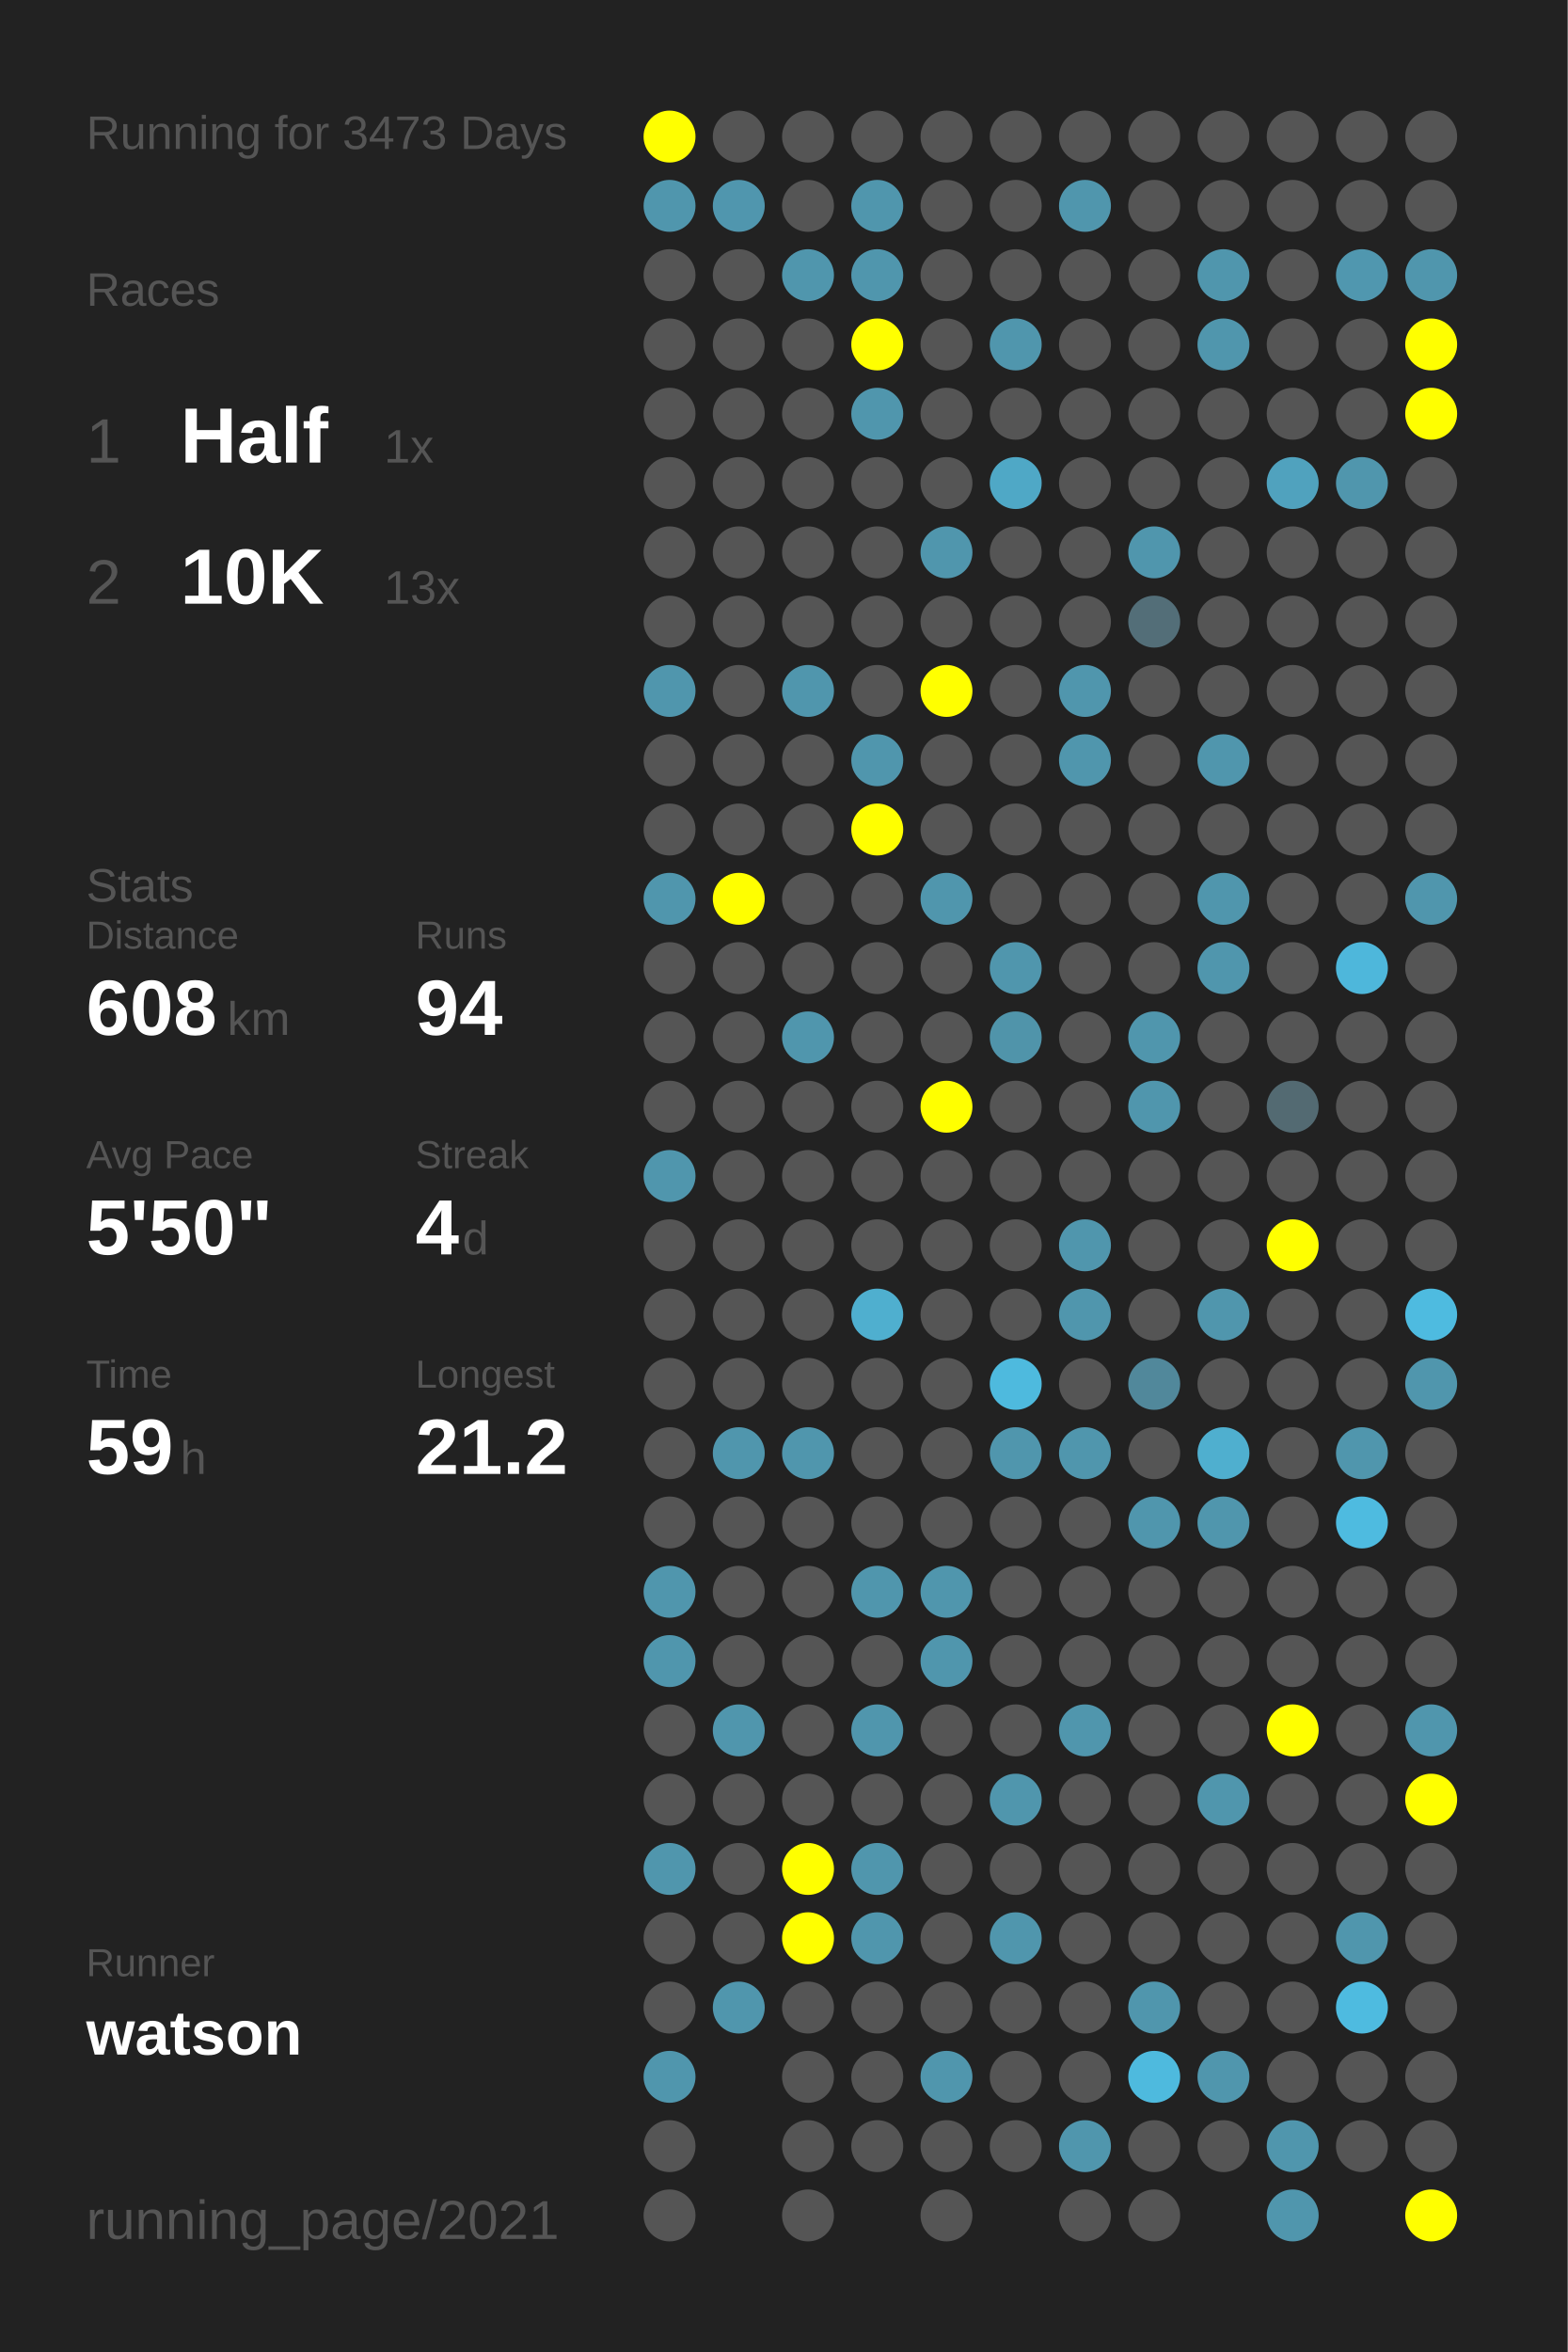
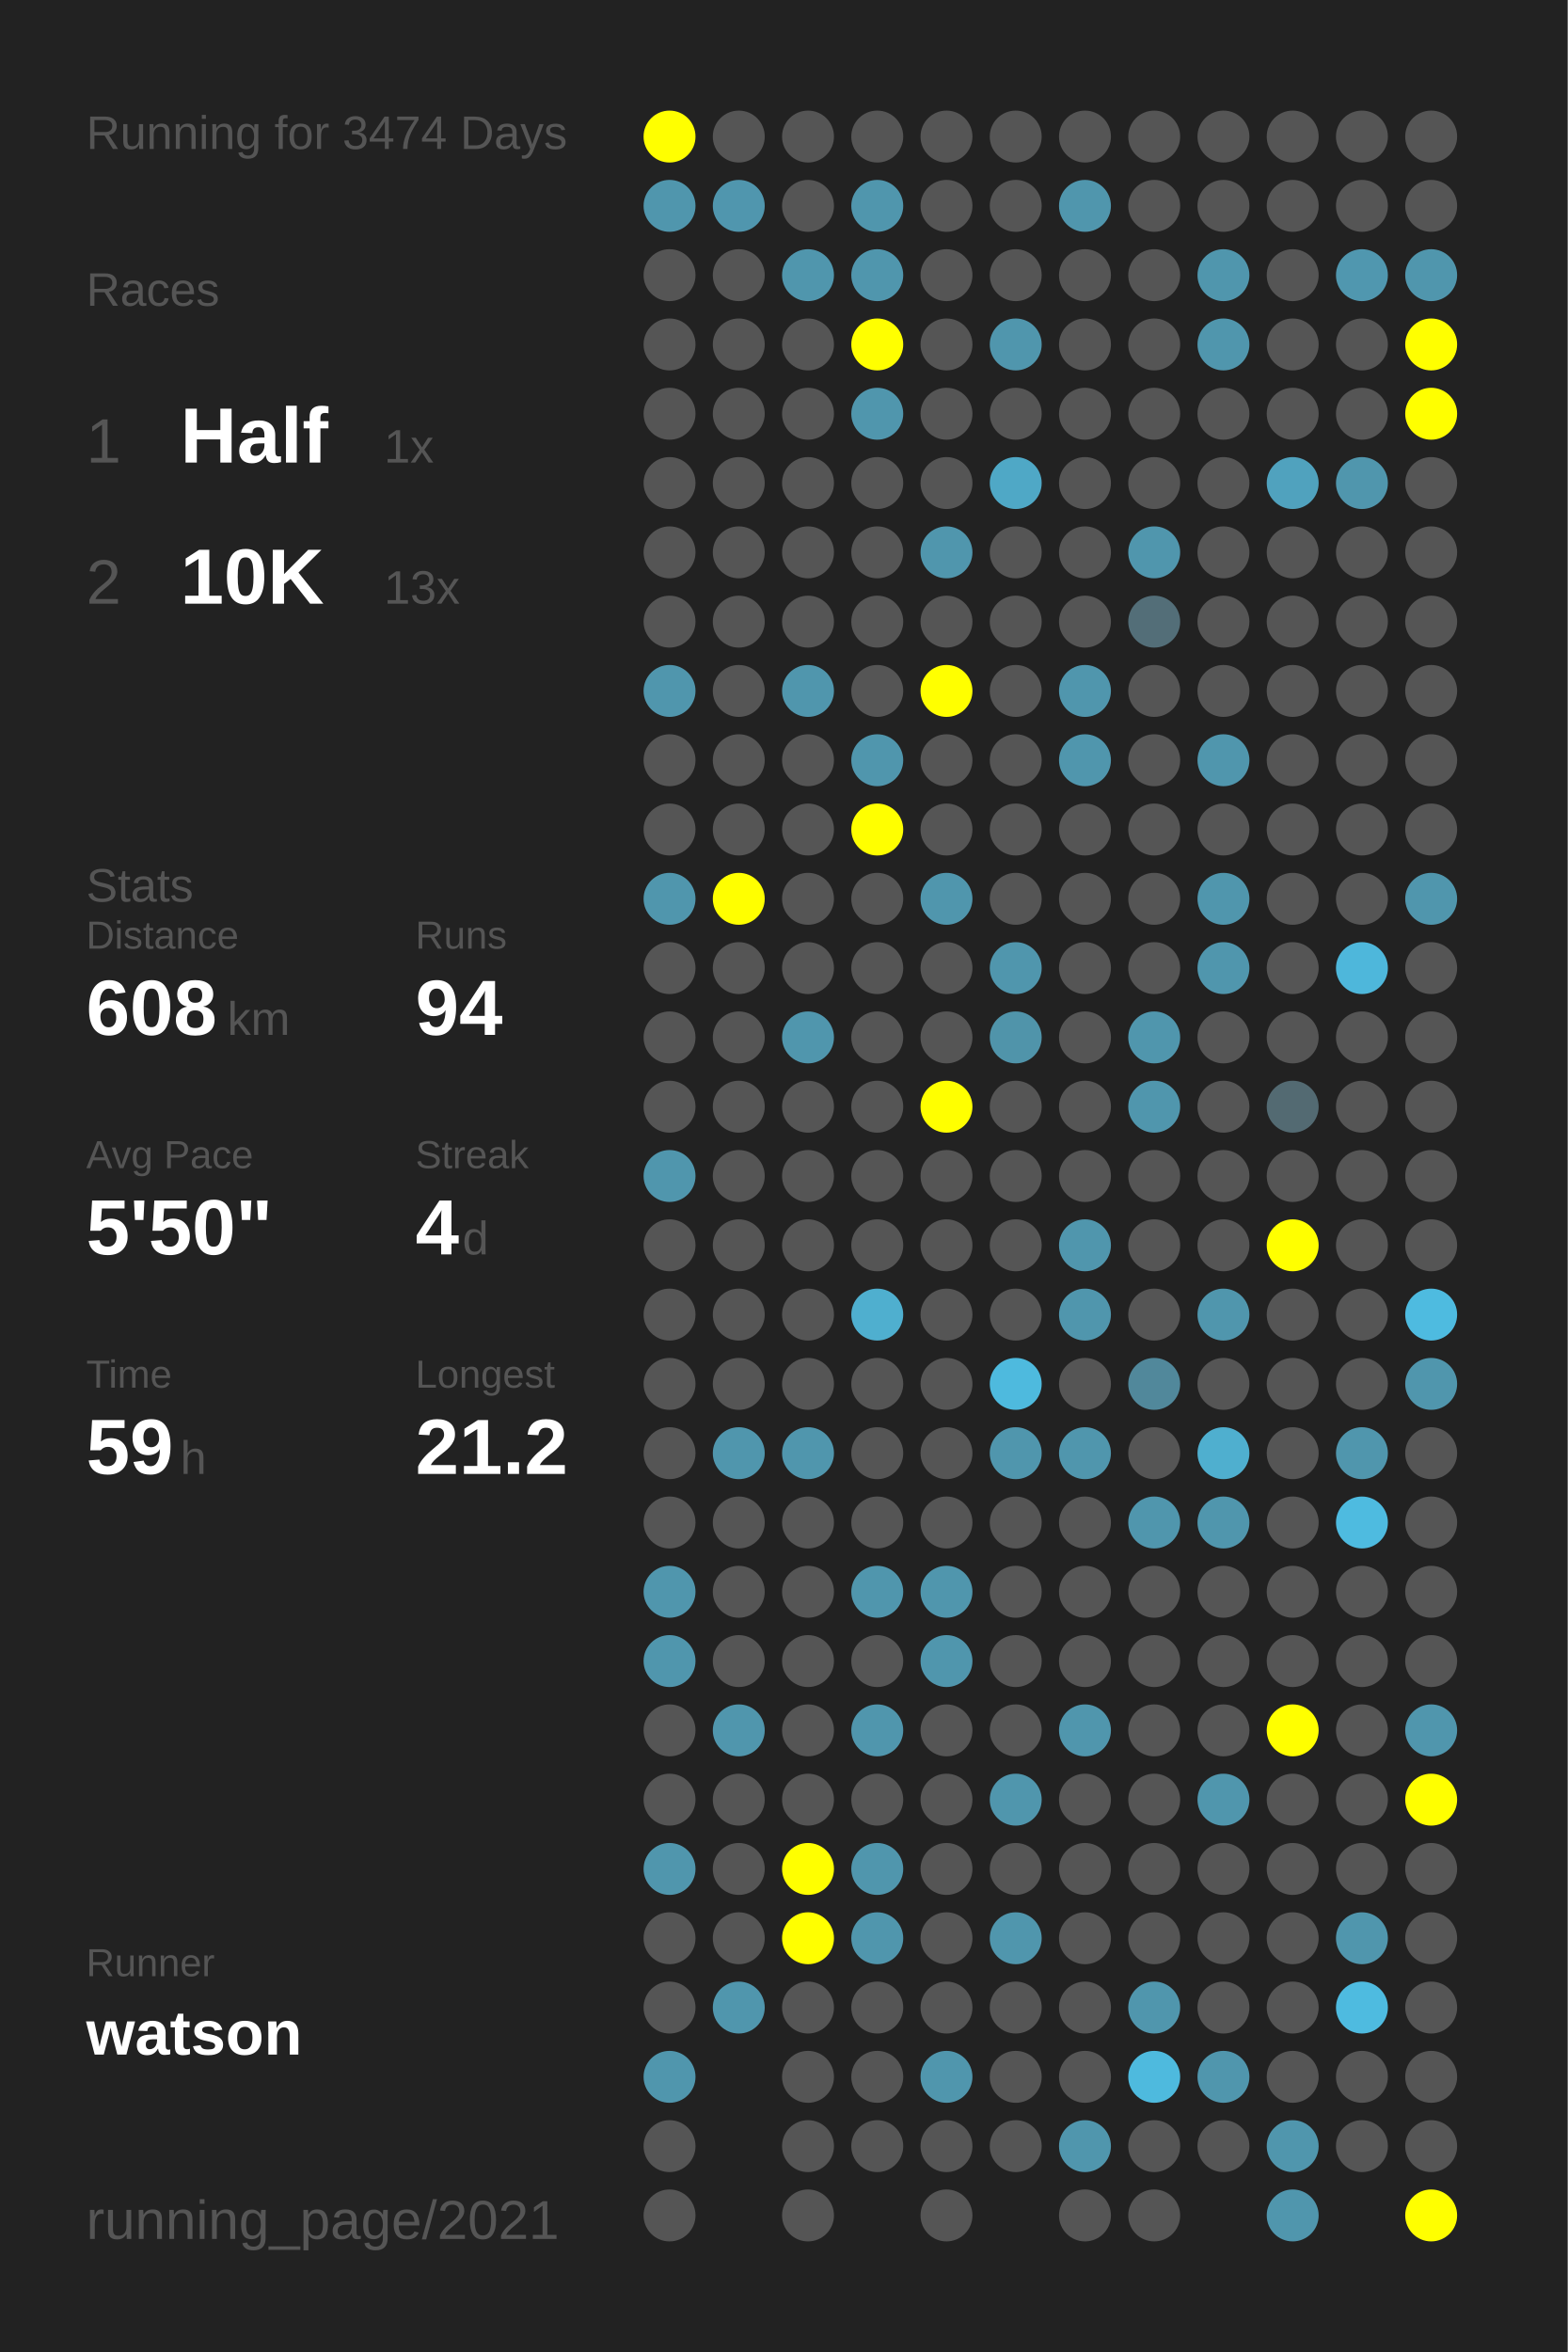
<svg xmlns="http://www.w3.org/2000/svg" baseProfile="full" height="300mm" version="1.1" viewBox="0,0,200,300" width="200mm">
  <defs />
  <rect fill="#222222" height="300" width="200" x="0" y="0" />
-   <text fill="#555555" style="font-size:6px; font-family:Arial;" x="11" y="19">Running for 3473 Days</text>
+   <text fill="#555555" style="font-size:6px; font-family:Arial;" x="11" y="19">Running for 3474 Days</text>
  <text fill="#555555" style="font-size:6px; font-family:Arial;" x="11" y="39">Races</text>
  <text fill="#555555" style="font-size:8px; font-family:Arial;" x="11" y="59">1</text>
  <text fill="#FFFFFF" style="font-size:10px; font-family:Arial; font-weight:bold;" x="23" y="59">Half</text>
  <text fill="#555555" style="font-size:6px; font-family:Arial;" x="49" y="59">1x</text>
  <text fill="#555555" style="font-size:8px; font-family:Arial;" x="11" y="77">2</text>
  <text fill="#FFFFFF" style="font-size:10px; font-family:Arial; font-weight:bold;" x="23" y="77">10K</text>
  <text fill="#555555" style="font-size:6px; font-family:Arial;" x="49" y="77">13x</text>
  <text fill="#555555" style="font-size:6px; font-family:Arial;" x="11" y="115">Stats</text>
  <text fill="#555555" style="font-size:5px; font-family:Arial;" x="11" y="121">Distance</text>
  <text fill="#FFFFFF" style="font-size:10px; font-family:Arial; font-weight:bold;" x="11" y="132">608</text>
  <text fill="#555555" style="font-size:6px; font-family:Arial;" x="29" y="132">km</text>
  <text fill="#555555" style="font-size:5px; font-family:Arial;" x="53" y="121">Runs</text>
  <text fill="#FFFFFF" style="font-size:10px; font-family:Arial; font-weight:bold;" x="53" y="132">94</text>
  <text fill="#555555" style="font-size:5px; font-family:Arial;" x="11" y="149">Avg Pace</text>
  <text fill="#FFFFFF" style="font-size:10px; font-family:Arial; font-weight:bold;" x="11" y="160">5'50"</text>
  <text fill="#555555" style="font-size:5px; font-family:Arial;" x="53" y="149">Streak</text>
  <text fill="#FFFFFF" style="font-size:10px; font-family:Arial; font-weight:bold;" x="53" y="160">4</text>
  <text fill="#555555" style="font-size:6px; font-family:Arial;" x="59" y="160">d</text>
  <text fill="#555555" style="font-size:5px; font-family:Arial;" x="11" y="177">Time</text>
  <text fill="#FFFFFF" style="font-size:10px; font-family:Arial; font-weight:bold;" x="11" y="188">59</text>
  <text fill="#555555" style="font-size:6px; font-family:Arial;" x="23" y="188">h</text>
  <text fill="#555555" style="font-size:5px; font-family:Arial;" x="53" y="177">Longest</text>
  <text fill="#FFFFFF" style="font-size:10px; font-family:Arial; font-weight:bold;" x="53" y="188">21.2</text>
  <text fill="#555555" style="font-size:5px; font-family:Arial;" x="11" y="252.065">Runner</text>
  <text fill="#FFFFFF" style="font-size:8px; font-family:Arial; font-weight:bold;" x="11" y="262.065">watson</text>
  <text fill="#555555" style="font-size:7px; font-family:Arial;" x="11" y="285.581">running_page/2021</text>
  <circle cx="85.417" cy="17.419" fill="#FFFF00" r="3.312" />
  <circle cx="85.417" cy="26.258" fill="#5096ad" r="3.312" />
  <circle cx="85.417" cy="35.097" fill="#555555" r="3.312" />
  <circle cx="85.417" cy="43.935" fill="#555555" r="3.312" />
  <circle cx="85.417" cy="52.774" fill="#555555" r="3.312" />
  <circle cx="85.417" cy="61.613" fill="#555555" r="3.312" />
  <circle cx="85.417" cy="70.452" fill="#555555" r="3.312" />
  <circle cx="85.417" cy="79.29" fill="#555555" r="3.312" />
  <circle cx="85.417" cy="88.129" fill="#5096ad" r="3.312" />
  <circle cx="85.417" cy="96.968" fill="#555555" r="3.312" />
  <circle cx="85.417" cy="105.806" fill="#555555" r="3.312" />
  <circle cx="85.417" cy="114.645" fill="#5096ad" r="3.312" />
  <circle cx="85.417" cy="123.484" fill="#555555" r="3.312" />
  <circle cx="85.417" cy="132.323" fill="#555555" r="3.312" />
  <circle cx="85.417" cy="141.161" fill="#555555" r="3.312" />
  <circle cx="85.417" cy="150" fill="#5096ad" r="3.312" />
  <circle cx="85.417" cy="158.839" fill="#555555" r="3.312" />
  <circle cx="85.417" cy="167.677" fill="#555555" r="3.312" />
  <circle cx="85.417" cy="176.516" fill="#555555" r="3.312" />
  <circle cx="85.417" cy="185.355" fill="#555555" r="3.312" />
  <circle cx="85.417" cy="194.194" fill="#555555" r="3.312" />
  <circle cx="85.417" cy="203.032" fill="#5096ad" r="3.312" />
  <circle cx="85.417" cy="211.871" fill="#5096ad" r="3.312" />
  <circle cx="85.417" cy="220.71" fill="#555555" r="3.312" />
  <circle cx="85.417" cy="229.548" fill="#555555" r="3.312" />
  <circle cx="85.417" cy="238.387" fill="#5096ad" r="3.312" />
  <circle cx="85.417" cy="247.226" fill="#555555" r="3.312" />
  <circle cx="85.417" cy="256.065" fill="#555555" r="3.312" />
  <circle cx="85.417" cy="264.903" fill="#5096ad" r="3.312" />
  <circle cx="85.417" cy="273.742" fill="#555555" r="3.312" />
  <circle cx="85.417" cy="282.581" fill="#555555" r="3.312" />
  <circle cx="94.25" cy="17.419" fill="#555555" r="3.312" />
  <circle cx="94.25" cy="26.258" fill="#5096ae" r="3.312" />
  <circle cx="94.25" cy="35.097" fill="#555555" r="3.312" />
  <circle cx="94.25" cy="43.935" fill="#555555" r="3.312" />
  <circle cx="94.25" cy="52.774" fill="#555555" r="3.312" />
  <circle cx="94.25" cy="61.613" fill="#555555" r="3.312" />
  <circle cx="94.25" cy="70.452" fill="#555555" r="3.312" />
  <circle cx="94.25" cy="79.29" fill="#555555" r="3.312" />
  <circle cx="94.25" cy="88.129" fill="#555555" r="3.312" />
  <circle cx="94.25" cy="96.968" fill="#555555" r="3.312" />
  <circle cx="94.25" cy="105.806" fill="#555555" r="3.312" />
  <circle cx="94.25" cy="114.645" fill="#FFFF00" r="3.312" />
  <circle cx="94.25" cy="123.484" fill="#555555" r="3.312" />
  <circle cx="94.25" cy="132.323" fill="#555555" r="3.312" />
  <circle cx="94.25" cy="141.161" fill="#555555" r="3.312" />
  <circle cx="94.25" cy="150" fill="#555555" r="3.312" />
  <circle cx="94.25" cy="158.839" fill="#555555" r="3.312" />
  <circle cx="94.25" cy="167.677" fill="#555555" r="3.312" />
  <circle cx="94.25" cy="176.516" fill="#555555" r="3.312" />
  <circle cx="94.25" cy="185.355" fill="#5096ad" r="3.312" />
  <circle cx="94.25" cy="194.194" fill="#555555" r="3.312" />
  <circle cx="94.25" cy="203.032" fill="#555555" r="3.312" />
  <circle cx="94.25" cy="211.871" fill="#555555" r="3.312" />
  <circle cx="94.25" cy="220.71" fill="#5096ad" r="3.312" />
  <circle cx="94.25" cy="229.548" fill="#555555" r="3.312" />
  <circle cx="94.25" cy="238.387" fill="#555555" r="3.312" />
  <circle cx="94.25" cy="247.226" fill="#555555" r="3.312" />
  <circle cx="94.25" cy="256.065" fill="#5096ad" r="3.312" />
  <circle cx="103.083" cy="17.419" fill="#555555" r="3.312" />
  <circle cx="103.083" cy="26.258" fill="#555555" r="3.312" />
  <circle cx="103.083" cy="35.097" fill="#5096ad" r="3.312" />
  <circle cx="103.083" cy="43.935" fill="#555555" r="3.312" />
  <circle cx="103.083" cy="52.774" fill="#555555" r="3.312" />
  <circle cx="103.083" cy="61.613" fill="#555555" r="3.312" />
  <circle cx="103.083" cy="70.452" fill="#555555" r="3.312" />
  <circle cx="103.083" cy="79.29" fill="#555555" r="3.312" />
  <circle cx="103.083" cy="88.129" fill="#5096ad" r="3.312" />
  <circle cx="103.083" cy="96.968" fill="#555555" r="3.312" />
  <circle cx="103.083" cy="105.806" fill="#555555" r="3.312" />
  <circle cx="103.083" cy="114.645" fill="#555555" r="3.312" />
  <circle cx="103.083" cy="123.484" fill="#555555" r="3.312" />
  <circle cx="103.083" cy="132.323" fill="#5096ad" r="3.312" />
  <circle cx="103.083" cy="141.161" fill="#555555" r="3.312" />
  <circle cx="103.083" cy="150" fill="#555555" r="3.312" />
  <circle cx="103.083" cy="158.839" fill="#555555" r="3.312" />
  <circle cx="103.083" cy="167.677" fill="#555555" r="3.312" />
  <circle cx="103.083" cy="176.516" fill="#555555" r="3.312" />
  <circle cx="103.083" cy="185.355" fill="#5096ad" r="3.312" />
  <circle cx="103.083" cy="194.194" fill="#555555" r="3.312" />
  <circle cx="103.083" cy="203.032" fill="#555555" r="3.312" />
  <circle cx="103.083" cy="211.871" fill="#555555" r="3.312" />
  <circle cx="103.083" cy="220.71" fill="#555555" r="3.312" />
  <circle cx="103.083" cy="229.548" fill="#555555" r="3.312" />
  <circle cx="103.083" cy="238.387" fill="#FFFF00" r="3.312" />
  <circle cx="103.083" cy="247.226" fill="#FFFF00" r="3.312" />
  <circle cx="103.083" cy="256.065" fill="#555555" r="3.312" />
  <circle cx="103.083" cy="264.903" fill="#555555" r="3.312" />
  <circle cx="103.083" cy="273.742" fill="#555555" r="3.312" />
  <circle cx="103.083" cy="282.581" fill="#555555" r="3.312" />
  <circle cx="111.917" cy="17.419" fill="#555555" r="3.312" />
  <circle cx="111.917" cy="26.258" fill="#5096ad" r="3.312" />
  <circle cx="111.917" cy="35.097" fill="#5096ad" r="3.312" />
  <circle cx="111.917" cy="43.935" fill="#FFFF00" r="3.312" />
  <circle cx="111.917" cy="52.774" fill="#5096ad" r="3.312" />
  <circle cx="111.917" cy="61.613" fill="#555555" r="3.312" />
  <circle cx="111.917" cy="70.452" fill="#555555" r="3.312" />
  <circle cx="111.917" cy="79.29" fill="#555555" r="3.312" />
  <circle cx="111.917" cy="88.129" fill="#555555" r="3.312" />
  <circle cx="111.917" cy="96.968" fill="#5096ad" r="3.312" />
  <circle cx="111.917" cy="105.806" fill="#FFFF00" r="3.312" />
  <circle cx="111.917" cy="114.645" fill="#555555" r="3.312" />
  <circle cx="111.917" cy="123.484" fill="#555555" r="3.312" />
  <circle cx="111.917" cy="132.323" fill="#555555" r="3.312" />
  <circle cx="111.917" cy="141.161" fill="#555555" r="3.312" />
  <circle cx="111.917" cy="150" fill="#555555" r="3.312" />
  <circle cx="111.917" cy="158.839" fill="#555555" r="3.312" />
  <circle cx="111.917" cy="167.677" fill="#4fafcf" r="3.312" />
  <circle cx="111.917" cy="176.516" fill="#555555" r="3.312" />
  <circle cx="111.917" cy="185.355" fill="#555555" r="3.312" />
  <circle cx="111.917" cy="194.194" fill="#555555" r="3.312" />
  <circle cx="111.917" cy="203.032" fill="#5096ad" r="3.312" />
  <circle cx="111.917" cy="211.871" fill="#555555" r="3.312" />
  <circle cx="111.917" cy="220.71" fill="#5096ad" r="3.312" />
  <circle cx="111.917" cy="229.548" fill="#555555" r="3.312" />
  <circle cx="111.917" cy="238.387" fill="#5096ad" r="3.312" />
  <circle cx="111.917" cy="247.226" fill="#5096ad" r="3.312" />
  <circle cx="111.917" cy="256.065" fill="#555555" r="3.312" />
  <circle cx="111.917" cy="264.903" fill="#555555" r="3.312" />
  <circle cx="111.917" cy="273.742" fill="#555555" r="3.312" />
  <circle cx="120.75" cy="17.419" fill="#555555" r="3.312" />
  <circle cx="120.75" cy="26.258" fill="#555555" r="3.312" />
  <circle cx="120.75" cy="35.097" fill="#555555" r="3.312" />
  <circle cx="120.75" cy="43.935" fill="#555555" r="3.312" />
  <circle cx="120.75" cy="52.774" fill="#555555" r="3.312" />
  <circle cx="120.75" cy="61.613" fill="#555555" r="3.312" />
  <circle cx="120.75" cy="70.452" fill="#5096ad" r="3.312" />
  <circle cx="120.75" cy="79.29" fill="#555555" r="3.312" />
  <circle cx="120.75" cy="88.129" fill="#FFFF00" r="3.312" />
  <circle cx="120.75" cy="96.968" fill="#555555" r="3.312" />
  <circle cx="120.75" cy="105.806" fill="#555555" r="3.312" />
  <circle cx="120.75" cy="114.645" fill="#5096ad" r="3.312" />
  <circle cx="120.75" cy="123.484" fill="#555555" r="3.312" />
  <circle cx="120.75" cy="132.323" fill="#555555" r="3.312" />
  <circle cx="120.75" cy="141.161" fill="#FFFF00" r="3.312" />
  <circle cx="120.75" cy="150" fill="#555555" r="3.312" />
  <circle cx="120.75" cy="158.839" fill="#555555" r="3.312" />
  <circle cx="120.75" cy="167.677" fill="#555555" r="3.312" />
  <circle cx="120.75" cy="176.516" fill="#555555" r="3.312" />
  <circle cx="120.75" cy="185.355" fill="#555555" r="3.312" />
  <circle cx="120.75" cy="194.194" fill="#555555" r="3.312" />
  <circle cx="120.75" cy="203.032" fill="#5096ad" r="3.312" />
  <circle cx="120.75" cy="211.871" fill="#5096ad" r="3.312" />
  <circle cx="120.75" cy="220.71" fill="#555555" r="3.312" />
  <circle cx="120.75" cy="229.548" fill="#555555" r="3.312" />
  <circle cx="120.75" cy="238.387" fill="#555555" r="3.312" />
  <circle cx="120.75" cy="247.226" fill="#555555" r="3.312" />
  <circle cx="120.75" cy="256.065" fill="#555555" r="3.312" />
  <circle cx="120.75" cy="264.903" fill="#5096ad" r="3.312" />
  <circle cx="120.75" cy="273.742" fill="#555555" r="3.312" />
  <circle cx="120.75" cy="282.581" fill="#555555" r="3.312" />
  <circle cx="129.583" cy="17.419" fill="#555555" r="3.312" />
  <circle cx="129.583" cy="26.258" fill="#555555" r="3.312" />
  <circle cx="129.583" cy="35.097" fill="#555555" r="3.312" />
  <circle cx="129.583" cy="43.935" fill="#5096ad" r="3.312" />
  <circle cx="129.583" cy="52.774" fill="#555555" r="3.312" />
  <circle cx="129.583" cy="61.613" fill="#4fa8c6" r="3.312" />
  <circle cx="129.583" cy="70.452" fill="#555555" r="3.312" />
  <circle cx="129.583" cy="79.29" fill="#555555" r="3.312" />
  <circle cx="129.583" cy="88.129" fill="#555555" r="3.312" />
  <circle cx="129.583" cy="96.968" fill="#555555" r="3.312" />
  <circle cx="129.583" cy="105.806" fill="#555555" r="3.312" />
  <circle cx="129.583" cy="114.645" fill="#555555" r="3.312" />
  <circle cx="129.583" cy="123.484" fill="#5096ad" r="3.312" />
  <circle cx="129.583" cy="132.323" fill="#5094aa" r="3.312" />
  <circle cx="129.583" cy="141.161" fill="#555555" r="3.312" />
  <circle cx="129.583" cy="150" fill="#555555" r="3.312" />
  <circle cx="129.583" cy="158.839" fill="#555555" r="3.312" />
  <circle cx="129.583" cy="167.677" fill="#555555" r="3.312" />
  <circle cx="129.583" cy="176.516" fill="#4ebade" r="3.312" />
  <circle cx="129.583" cy="185.355" fill="#5096ad" r="3.312" />
  <circle cx="129.583" cy="194.194" fill="#555555" r="3.312" />
  <circle cx="129.583" cy="203.032" fill="#555555" r="3.312" />
  <circle cx="129.583" cy="211.871" fill="#555555" r="3.312" />
  <circle cx="129.583" cy="220.71" fill="#555555" r="3.312" />
  <circle cx="129.583" cy="229.548" fill="#5096ad" r="3.312" />
  <circle cx="129.583" cy="238.387" fill="#555555" r="3.312" />
  <circle cx="129.583" cy="247.226" fill="#5096ad" r="3.312" />
  <circle cx="129.583" cy="256.065" fill="#555555" r="3.312" />
  <circle cx="129.583" cy="264.903" fill="#555555" r="3.312" />
  <circle cx="129.583" cy="273.742" fill="#555555" r="3.312" />
  <circle cx="138.417" cy="17.419" fill="#555555" r="3.312" />
  <circle cx="138.417" cy="26.258" fill="#5096ad" r="3.312" />
  <circle cx="138.417" cy="35.097" fill="#555555" r="3.312" />
  <circle cx="138.417" cy="43.935" fill="#555555" r="3.312" />
  <circle cx="138.417" cy="52.774" fill="#555555" r="3.312" />
  <circle cx="138.417" cy="61.613" fill="#555555" r="3.312" />
  <circle cx="138.417" cy="70.452" fill="#555555" r="3.312" />
  <circle cx="138.417" cy="79.29" fill="#555555" r="3.312" />
  <circle cx="138.417" cy="88.129" fill="#5096ad" r="3.312" />
  <circle cx="138.417" cy="96.968" fill="#5096ad" r="3.312" />
  <circle cx="138.417" cy="105.806" fill="#555555" r="3.312" />
  <circle cx="138.417" cy="114.645" fill="#555555" r="3.312" />
  <circle cx="138.417" cy="123.484" fill="#555555" r="3.312" />
  <circle cx="138.417" cy="132.323" fill="#555555" r="3.312" />
  <circle cx="138.417" cy="141.161" fill="#555555" r="3.312" />
  <circle cx="138.417" cy="150" fill="#555555" r="3.312" />
  <circle cx="138.417" cy="158.839" fill="#5096ad" r="3.312" />
  <circle cx="138.417" cy="167.677" fill="#5096ad" r="3.312" />
  <circle cx="138.417" cy="176.516" fill="#555555" r="3.312" />
  <circle cx="138.417" cy="185.355" fill="#5096ad" r="3.312" />
  <circle cx="138.417" cy="194.194" fill="#555555" r="3.312" />
  <circle cx="138.417" cy="203.032" fill="#555555" r="3.312" />
  <circle cx="138.417" cy="211.871" fill="#555555" r="3.312" />
  <circle cx="138.417" cy="220.71" fill="#5096ad" r="3.312" />
  <circle cx="138.417" cy="229.548" fill="#555555" r="3.312" />
  <circle cx="138.417" cy="238.387" fill="#555555" r="3.312" />
  <circle cx="138.417" cy="247.226" fill="#555555" r="3.312" />
  <circle cx="138.417" cy="256.065" fill="#555555" r="3.312" />
  <circle cx="138.417" cy="264.903" fill="#555555" r="3.312" />
  <circle cx="138.417" cy="273.742" fill="#5096ad" r="3.312" />
  <circle cx="138.417" cy="282.581" fill="#555555" r="3.312" />
  <circle cx="147.25" cy="17.419" fill="#555555" r="3.312" />
  <circle cx="147.25" cy="26.258" fill="#555555" r="3.312" />
  <circle cx="147.25" cy="35.097" fill="#555555" r="3.312" />
  <circle cx="147.25" cy="43.935" fill="#555555" r="3.312" />
  <circle cx="147.25" cy="52.774" fill="#555555" r="3.312" />
  <circle cx="147.25" cy="61.613" fill="#555555" r="3.312" />
  <circle cx="147.25" cy="70.452" fill="#5096ad" r="3.312" />
  <circle cx="147.25" cy="79.29" fill="#536e78" r="3.312" />
  <circle cx="147.25" cy="88.129" fill="#555555" r="3.312" />
  <circle cx="147.25" cy="96.968" fill="#555555" r="3.312" />
  <circle cx="147.25" cy="105.806" fill="#555555" r="3.312" />
  <circle cx="147.25" cy="114.645" fill="#555555" r="3.312" />
  <circle cx="147.25" cy="123.484" fill="#555555" r="3.312" />
  <circle cx="147.25" cy="132.323" fill="#5096ad" r="3.312" />
  <circle cx="147.25" cy="141.161" fill="#5096ad" r="3.312" />
  <circle cx="147.25" cy="150" fill="#555555" r="3.312" />
  <circle cx="147.25" cy="158.839" fill="#555555" r="3.312" />
  <circle cx="147.25" cy="167.677" fill="#555555" r="3.312" />
  <circle cx="147.25" cy="176.516" fill="#51889b" r="3.312" />
  <circle cx="147.25" cy="185.355" fill="#555555" r="3.312" />
  <circle cx="147.25" cy="194.194" fill="#5096ad" r="3.312" />
  <circle cx="147.25" cy="203.032" fill="#555555" r="3.312" />
  <circle cx="147.25" cy="211.871" fill="#555555" r="3.312" />
  <circle cx="147.25" cy="220.71" fill="#555555" r="3.312" />
  <circle cx="147.25" cy="229.548" fill="#555555" r="3.312" />
  <circle cx="147.25" cy="238.387" fill="#555555" r="3.312" />
  <circle cx="147.25" cy="247.226" fill="#555555" r="3.312" />
  <circle cx="147.25" cy="256.065" fill="#5096ad" r="3.312" />
  <circle cx="147.25" cy="264.903" fill="#4ebade" r="3.312" />
  <circle cx="147.25" cy="273.742" fill="#555555" r="3.312" />
  <circle cx="147.25" cy="282.581" fill="#555555" r="3.312" />
  <circle cx="156.083" cy="17.419" fill="#555555" r="3.312" />
  <circle cx="156.083" cy="26.258" fill="#555555" r="3.312" />
  <circle cx="156.083" cy="35.097" fill="#5096ad" r="3.312" />
  <circle cx="156.083" cy="43.935" fill="#5096ad" r="3.312" />
  <circle cx="156.083" cy="52.774" fill="#555555" r="3.312" />
  <circle cx="156.083" cy="61.613" fill="#555555" r="3.312" />
  <circle cx="156.083" cy="70.452" fill="#555555" r="3.312" />
  <circle cx="156.083" cy="79.29" fill="#555555" r="3.312" />
  <circle cx="156.083" cy="88.129" fill="#555555" r="3.312" />
  <circle cx="156.083" cy="96.968" fill="#5096ad" r="3.312" />
  <circle cx="156.083" cy="105.806" fill="#555555" r="3.312" />
  <circle cx="156.083" cy="114.645" fill="#5096ad" r="3.312" />
  <circle cx="156.083" cy="123.484" fill="#5096ad" r="3.312" />
  <circle cx="156.083" cy="132.323" fill="#555555" r="3.312" />
  <circle cx="156.083" cy="141.161" fill="#555555" r="3.312" />
  <circle cx="156.083" cy="150" fill="#555555" r="3.312" />
  <circle cx="156.083" cy="158.839" fill="#555555" r="3.312" />
  <circle cx="156.083" cy="167.677" fill="#5096ad" r="3.312" />
  <circle cx="156.083" cy="176.516" fill="#555555" r="3.312" />
  <circle cx="156.083" cy="185.355" fill="#4fafcf" r="3.312" />
  <circle cx="156.083" cy="194.194" fill="#5096ad" r="3.312" />
  <circle cx="156.083" cy="203.032" fill="#555555" r="3.312" />
  <circle cx="156.083" cy="211.871" fill="#555555" r="3.312" />
  <circle cx="156.083" cy="220.71" fill="#555555" r="3.312" />
  <circle cx="156.083" cy="229.548" fill="#5096ad" r="3.312" />
  <circle cx="156.083" cy="238.387" fill="#555555" r="3.312" />
  <circle cx="156.083" cy="247.226" fill="#555555" r="3.312" />
  <circle cx="156.083" cy="256.065" fill="#555555" r="3.312" />
  <circle cx="156.083" cy="264.903" fill="#5096ad" r="3.312" />
  <circle cx="156.083" cy="273.742" fill="#555555" r="3.312" />
  <circle cx="164.917" cy="17.419" fill="#555555" r="3.312" />
  <circle cx="164.917" cy="26.258" fill="#555555" r="3.312" />
  <circle cx="164.917" cy="35.097" fill="#555555" r="3.312" />
  <circle cx="164.917" cy="43.935" fill="#555555" r="3.312" />
  <circle cx="164.917" cy="52.774" fill="#555555" r="3.312" />
  <circle cx="164.917" cy="61.613" fill="#50a2be" r="3.312" />
  <circle cx="164.917" cy="70.452" fill="#555555" r="3.312" />
  <circle cx="164.917" cy="79.29" fill="#555555" r="3.312" />
  <circle cx="164.917" cy="88.129" fill="#555555" r="3.312" />
  <circle cx="164.917" cy="96.968" fill="#555555" r="3.312" />
  <circle cx="164.917" cy="105.806" fill="#555555" r="3.312" />
  <circle cx="164.917" cy="114.645" fill="#555555" r="3.312" />
  <circle cx="164.917" cy="123.484" fill="#555555" r="3.312" />
  <circle cx="164.917" cy="132.323" fill="#555555" r="3.312" />
  <circle cx="164.917" cy="141.161" fill="#536a72" r="3.312" />
  <circle cx="164.917" cy="150" fill="#555555" r="3.312" />
  <circle cx="164.917" cy="158.839" fill="#FFFF00" r="3.312" />
  <circle cx="164.917" cy="167.677" fill="#555555" r="3.312" />
  <circle cx="164.917" cy="176.516" fill="#555555" r="3.312" />
  <circle cx="164.917" cy="185.355" fill="#555555" r="3.312" />
  <circle cx="164.917" cy="194.194" fill="#555555" r="3.312" />
  <circle cx="164.917" cy="203.032" fill="#555555" r="3.312" />
  <circle cx="164.917" cy="211.871" fill="#555555" r="3.312" />
  <circle cx="164.917" cy="220.71" fill="#FFFF00" r="3.312" />
  <circle cx="164.917" cy="229.548" fill="#555555" r="3.312" />
  <circle cx="164.917" cy="238.387" fill="#555555" r="3.312" />
  <circle cx="164.917" cy="247.226" fill="#555555" r="3.312" />
  <circle cx="164.917" cy="256.065" fill="#555555" r="3.312" />
  <circle cx="164.917" cy="264.903" fill="#555555" r="3.312" />
  <circle cx="164.917" cy="273.742" fill="#5096ad" r="3.312" />
  <circle cx="164.917" cy="282.581" fill="#5096ad" r="3.312" />
  <circle cx="173.75" cy="17.419" fill="#555555" r="3.312" />
  <circle cx="173.75" cy="26.258" fill="#555555" r="3.312" />
  <circle cx="173.75" cy="35.097" fill="#5097af" r="3.312" />
  <circle cx="173.75" cy="43.935" fill="#555555" r="3.312" />
  <circle cx="173.75" cy="52.774" fill="#555555" r="3.312" />
  <circle cx="173.75" cy="61.613" fill="#5096ad" r="3.312" />
  <circle cx="173.75" cy="70.452" fill="#555555" r="3.312" />
  <circle cx="173.75" cy="79.29" fill="#555555" r="3.312" />
  <circle cx="173.75" cy="88.129" fill="#555555" r="3.312" />
  <circle cx="173.75" cy="96.968" fill="#555555" r="3.312" />
  <circle cx="173.75" cy="105.806" fill="#555555" r="3.312" />
  <circle cx="173.75" cy="114.645" fill="#555555" r="3.312" />
  <circle cx="173.75" cy="123.484" fill="#4eb7db" r="3.312" />
  <circle cx="173.75" cy="132.323" fill="#555555" r="3.312" />
  <circle cx="173.75" cy="141.161" fill="#555555" r="3.312" />
  <circle cx="173.75" cy="150" fill="#555555" r="3.312" />
  <circle cx="173.75" cy="158.839" fill="#555555" r="3.312" />
  <circle cx="173.75" cy="167.677" fill="#555555" r="3.312" />
  <circle cx="173.75" cy="176.516" fill="#555555" r="3.312" />
  <circle cx="173.75" cy="185.355" fill="#5096ad" r="3.312" />
  <circle cx="173.75" cy="194.194" fill="#4ebbe0" r="3.312" />
  <circle cx="173.75" cy="203.032" fill="#555555" r="3.312" />
  <circle cx="173.75" cy="211.871" fill="#555555" r="3.312" />
  <circle cx="173.75" cy="220.71" fill="#555555" r="3.312" />
  <circle cx="173.75" cy="229.548" fill="#555555" r="3.312" />
  <circle cx="173.75" cy="238.387" fill="#555555" r="3.312" />
  <circle cx="173.75" cy="247.226" fill="#5096ad" r="3.312" />
  <circle cx="173.75" cy="256.065" fill="#4ebbe0" r="3.312" />
  <circle cx="173.75" cy="264.903" fill="#555555" r="3.312" />
  <circle cx="173.75" cy="273.742" fill="#555555" r="3.312" />
  <circle cx="182.583" cy="17.419" fill="#555555" r="3.312" />
  <circle cx="182.583" cy="26.258" fill="#555555" r="3.312" />
  <circle cx="182.583" cy="35.097" fill="#5096ad" r="3.312" />
  <circle cx="182.583" cy="43.935" fill="#FFFF00" r="3.312" />
  <circle cx="182.583" cy="52.774" fill="#FFFF00" r="3.312" />
  <circle cx="182.583" cy="61.613" fill="#555555" r="3.312" />
  <circle cx="182.583" cy="70.452" fill="#555555" r="3.312" />
  <circle cx="182.583" cy="79.29" fill="#555555" r="3.312" />
  <circle cx="182.583" cy="88.129" fill="#555555" r="3.312" />
  <circle cx="182.583" cy="96.968" fill="#555555" r="3.312" />
  <circle cx="182.583" cy="105.806" fill="#555555" r="3.312" />
  <circle cx="182.583" cy="114.645" fill="#5096ad" r="3.312" />
  <circle cx="182.583" cy="123.484" fill="#555555" r="3.312" />
  <circle cx="182.583" cy="132.323" fill="#555555" r="3.312" />
  <circle cx="182.583" cy="141.161" fill="#555555" r="3.312" />
  <circle cx="182.583" cy="150" fill="#555555" r="3.312" />
  <circle cx="182.583" cy="158.839" fill="#555555" r="3.312" />
  <circle cx="182.583" cy="167.677" fill="#4ebbe0" r="3.312" />
  <circle cx="182.583" cy="176.516" fill="#5096ad" r="3.312" />
  <circle cx="182.583" cy="185.355" fill="#555555" r="3.312" />
  <circle cx="182.583" cy="194.194" fill="#555555" r="3.312" />
  <circle cx="182.583" cy="203.032" fill="#555555" r="3.312" />
  <circle cx="182.583" cy="211.871" fill="#555555" r="3.312" />
  <circle cx="182.583" cy="220.71" fill="#5096ad" r="3.312" />
  <circle cx="182.583" cy="229.548" fill="#FFFF00" r="3.312" />
  <circle cx="182.583" cy="238.387" fill="#555555" r="3.312" />
  <circle cx="182.583" cy="247.226" fill="#555555" r="3.312" />
  <circle cx="182.583" cy="256.065" fill="#555555" r="3.312" />
  <circle cx="182.583" cy="264.903" fill="#555555" r="3.312" />
  <circle cx="182.583" cy="273.742" fill="#555555" r="3.312" />
  <circle cx="182.583" cy="282.581" fill="#FFFF00" r="3.312" />
</svg>
